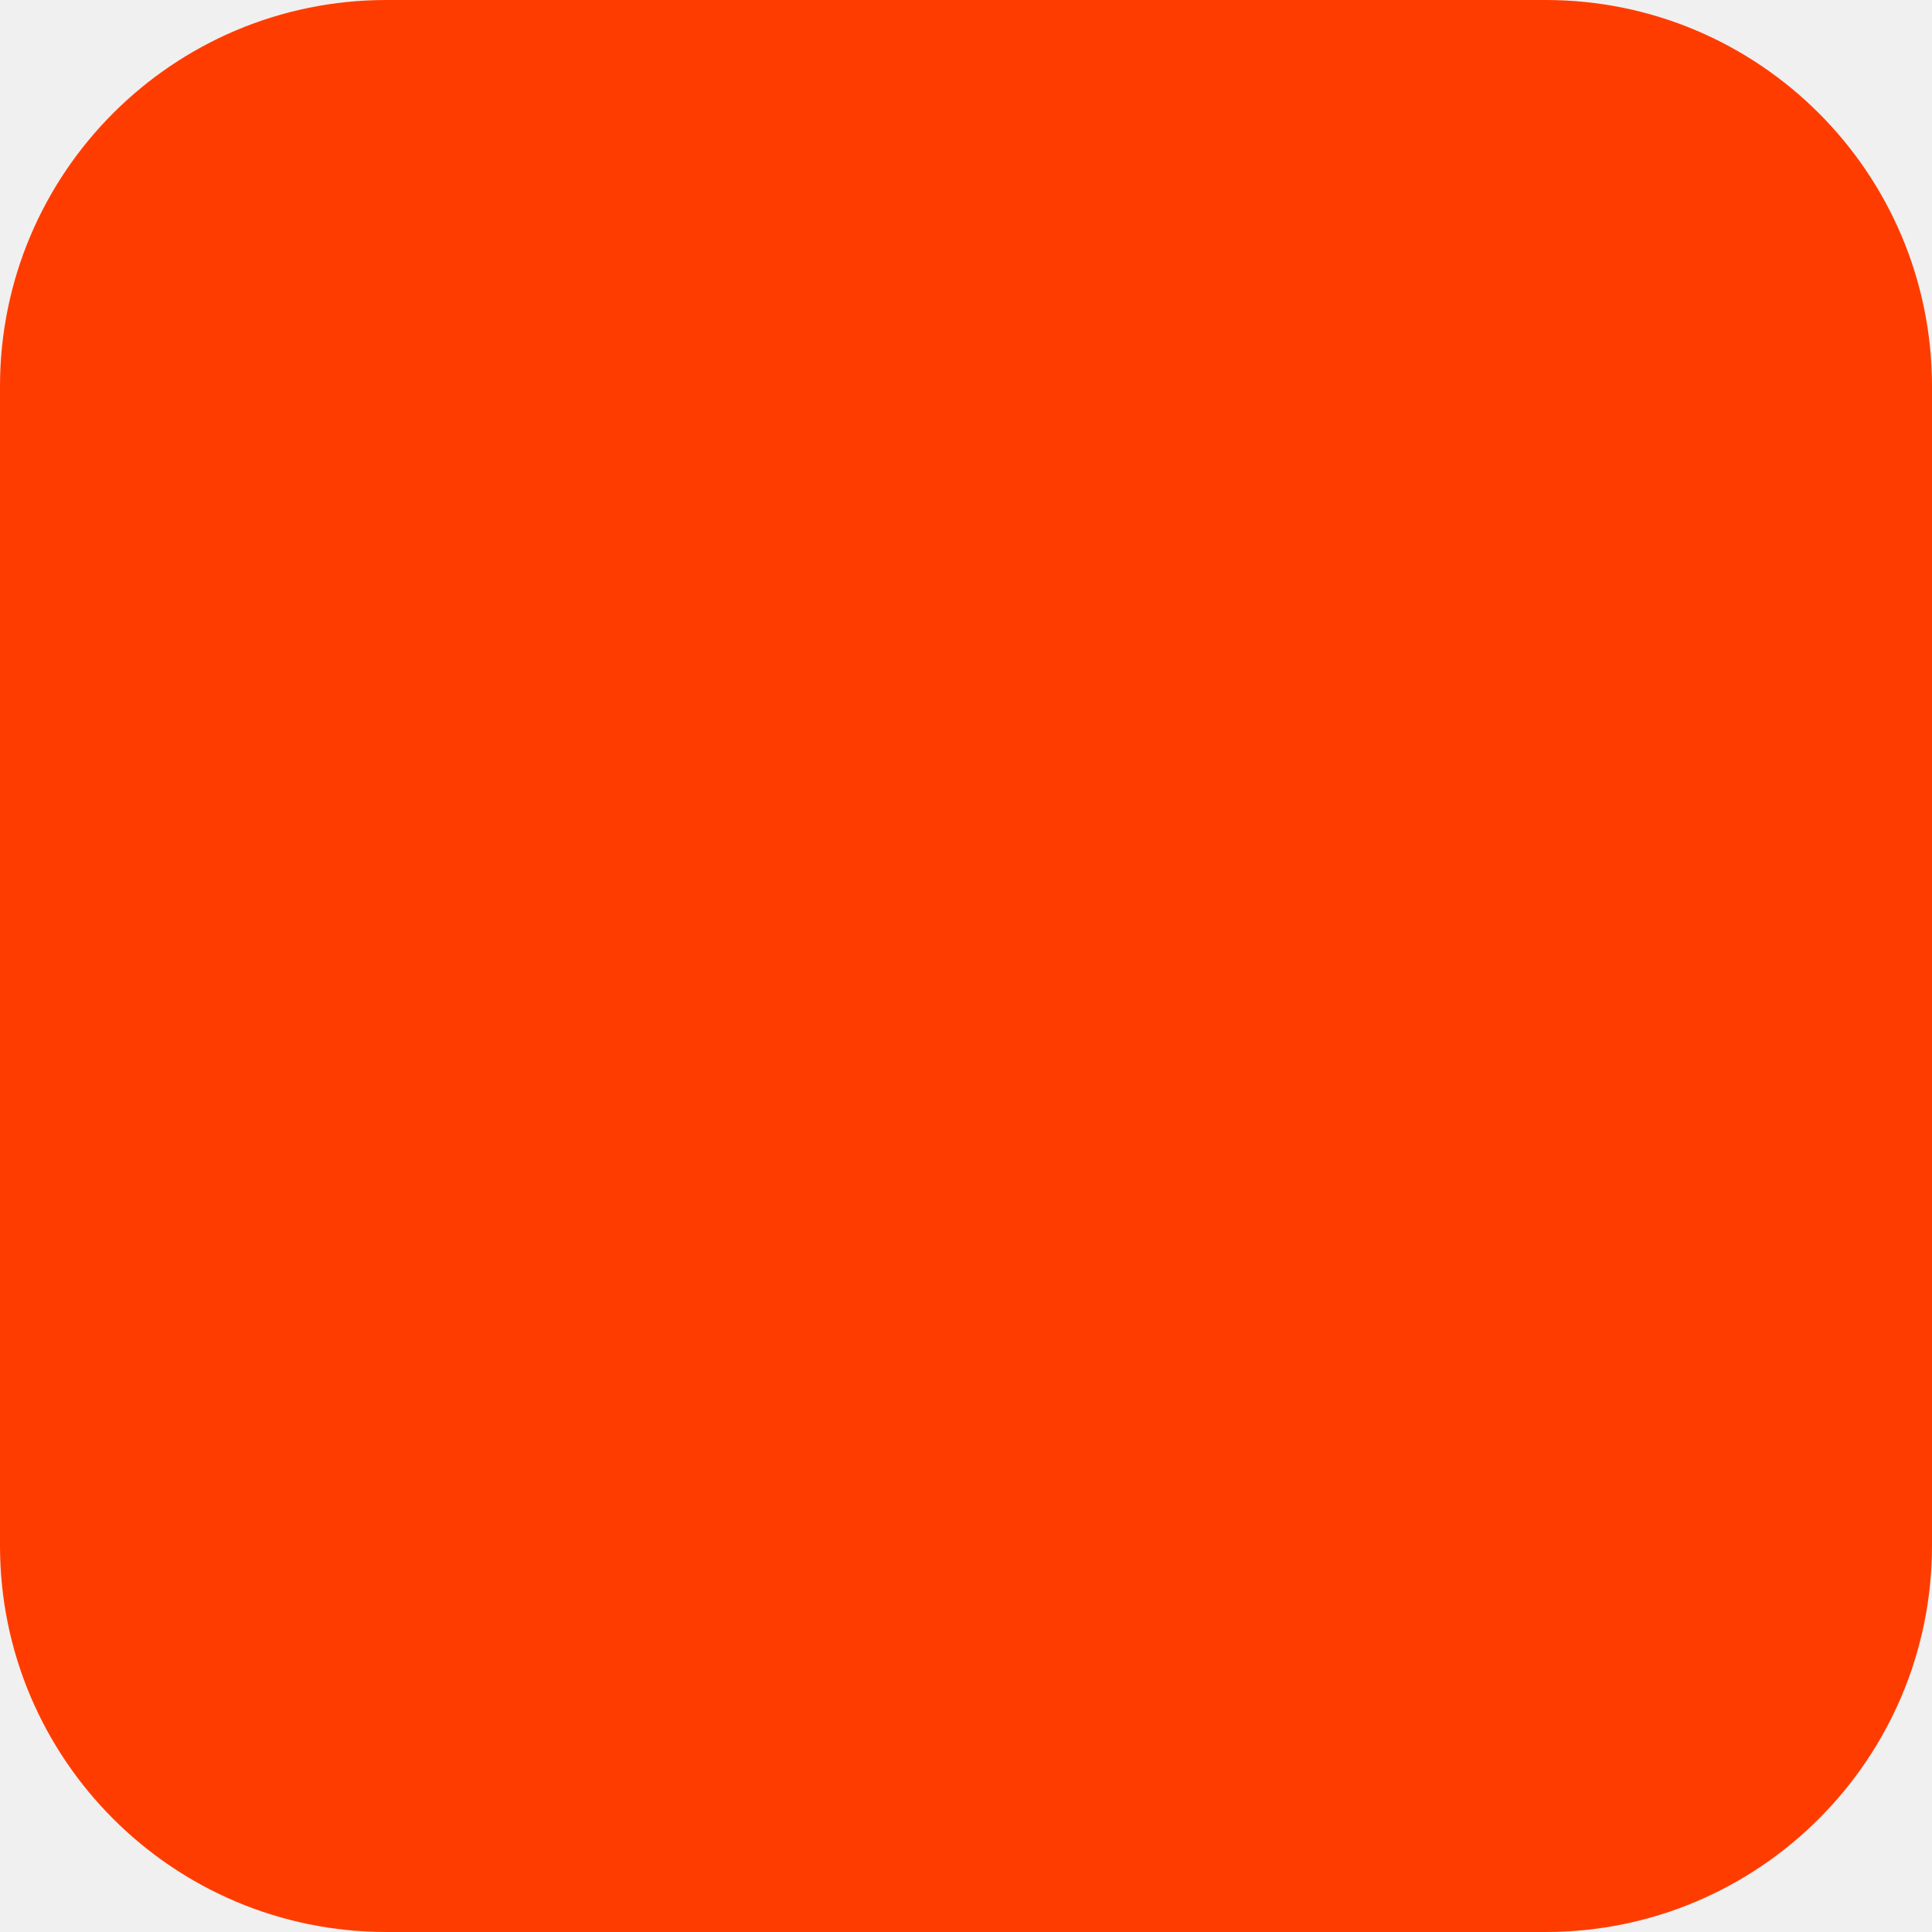
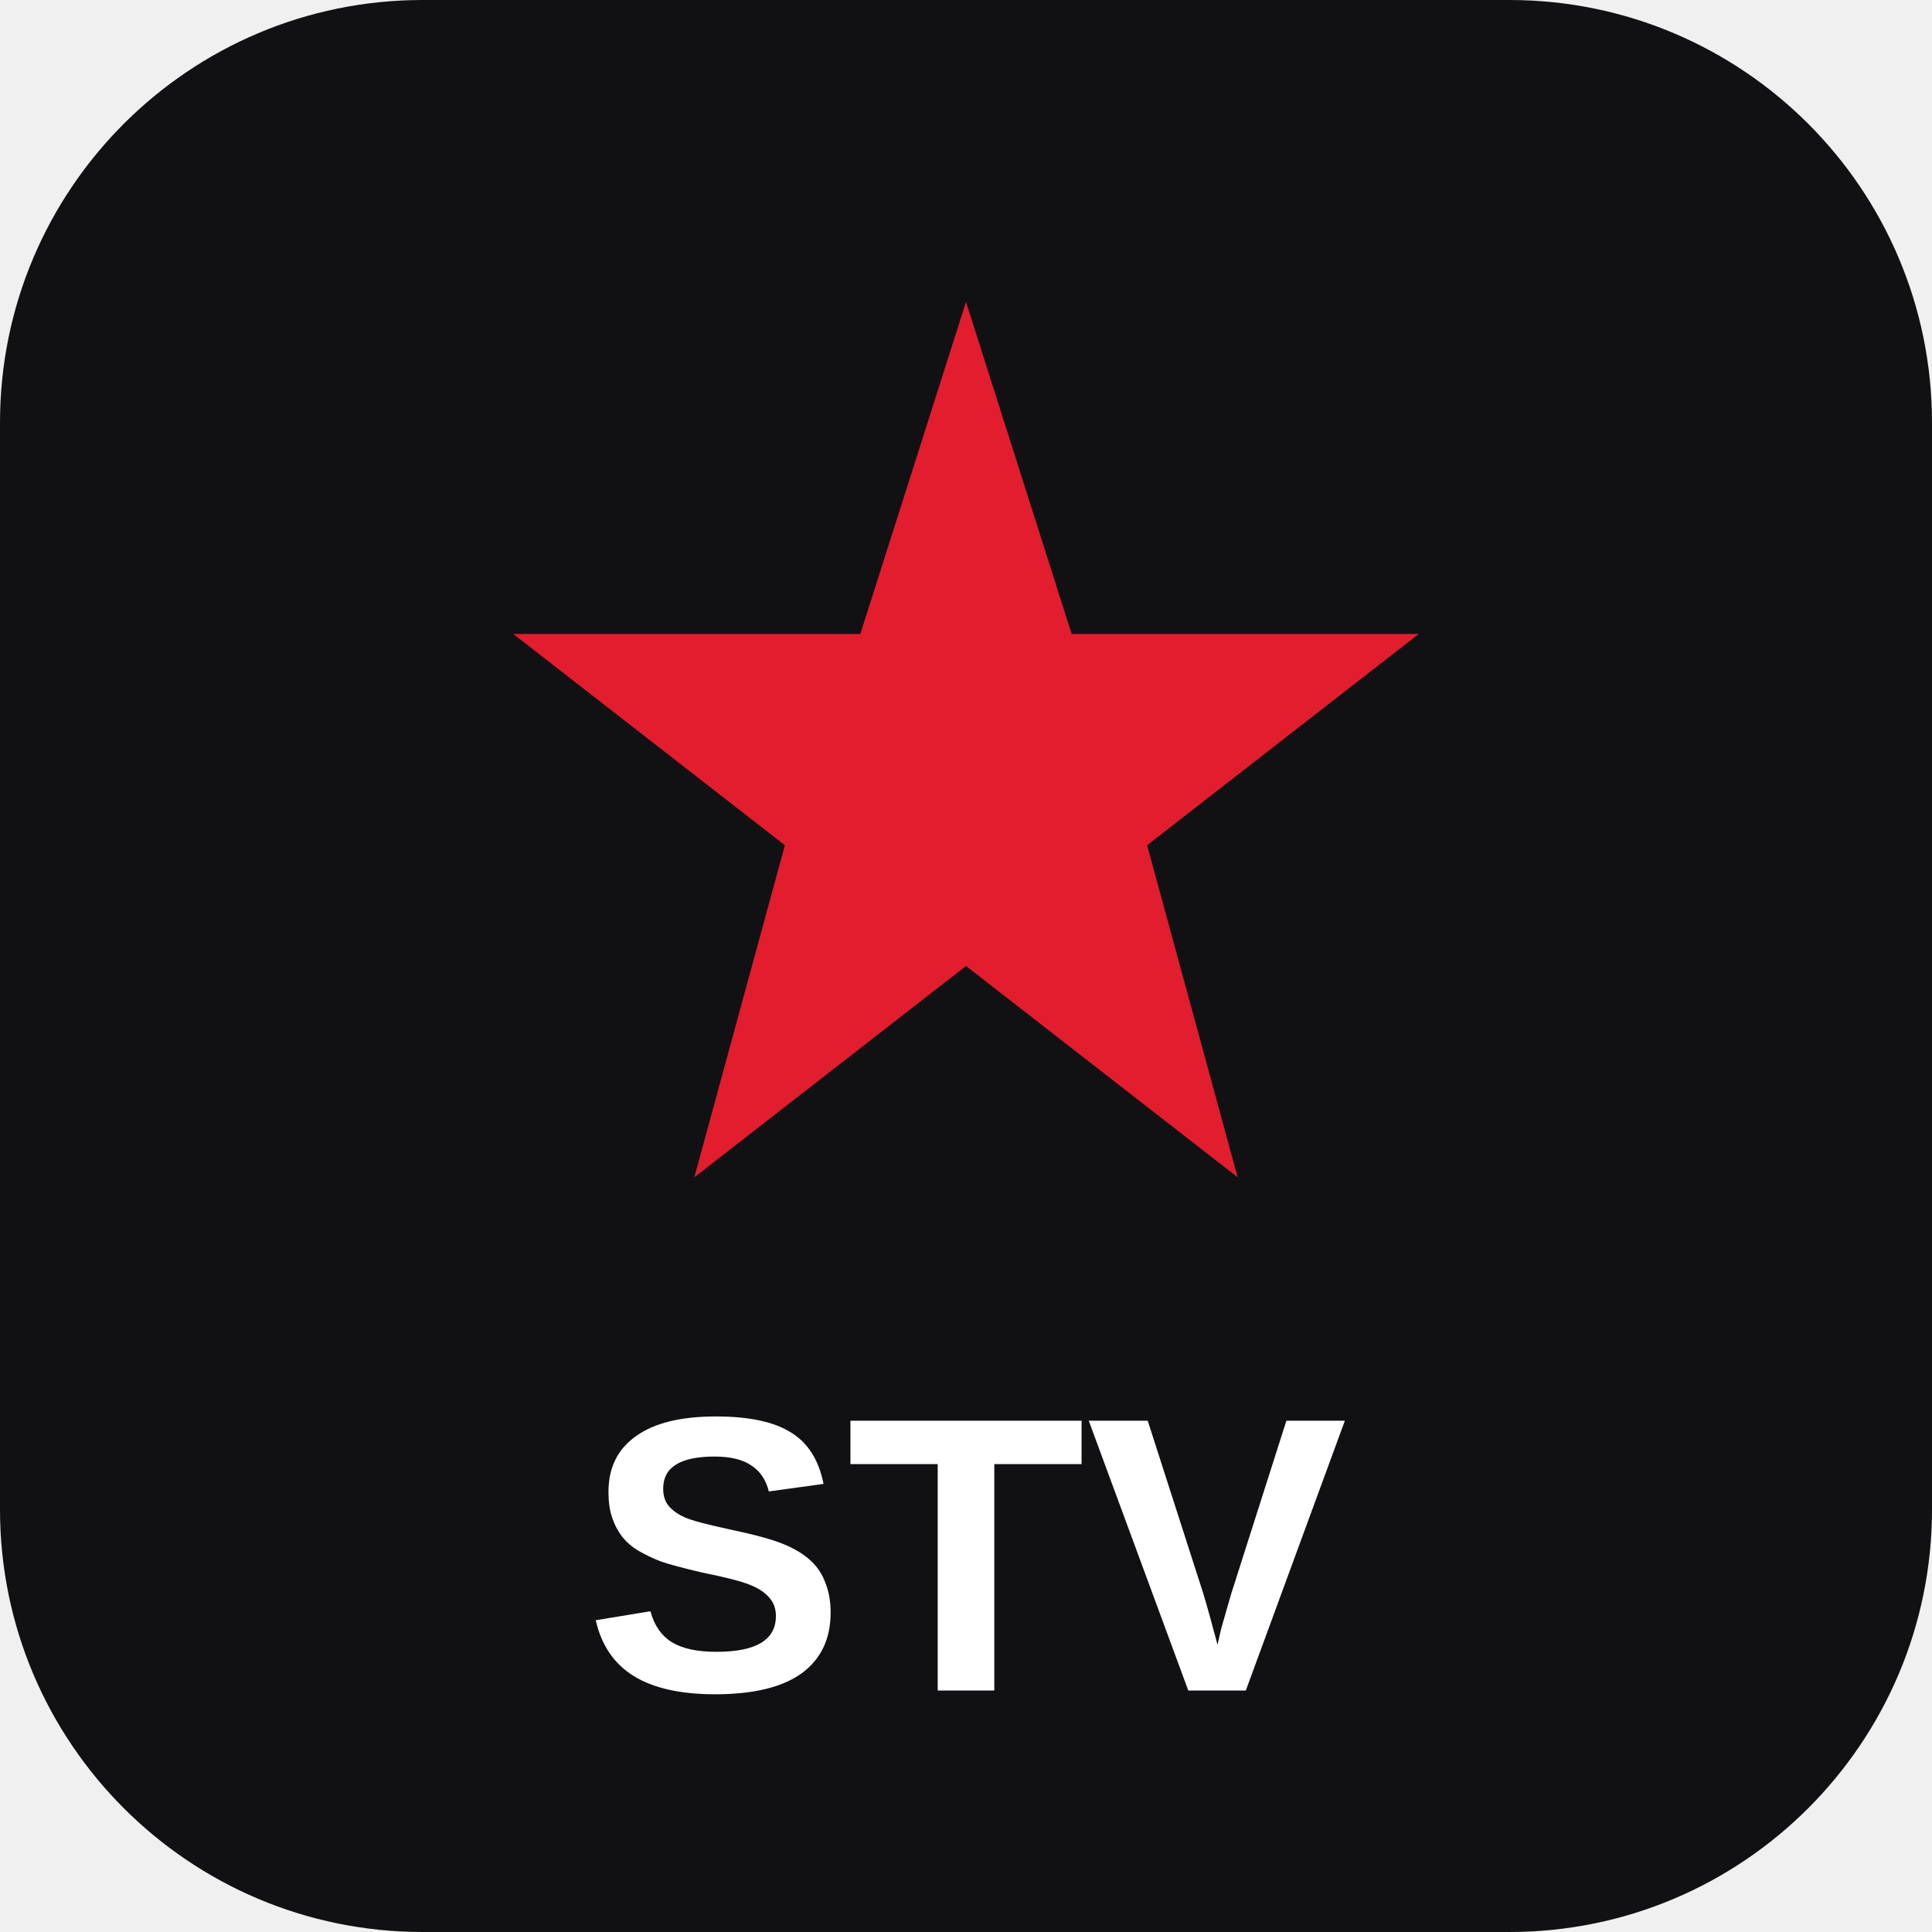
- <svg xmlns="http://www.w3.org/2000/svg" width="180" height="180" viewBox="0 0 180 180" fill="none">
-   <rect width="180" height="180" rx="36" fill="#FF3C00" />
+ <svg xmlns="http://www.w3.org/2000/svg" width="64" height="64" viewBox="0 0 64 64">
+   <rect width="64" height="64" rx="14" fill="#111113" />
+   <polygon points="32,10 35.5,21 47,21 38,28 41,39 32,32 23,39 26,28 17,21 28.5,21" fill="#e11d2e" />
+   <text x="32" y="56" text-anchor="middle" font-family="Arial" font-size="13" font-weight="800" fill="#fff">STV</text>
</svg>
